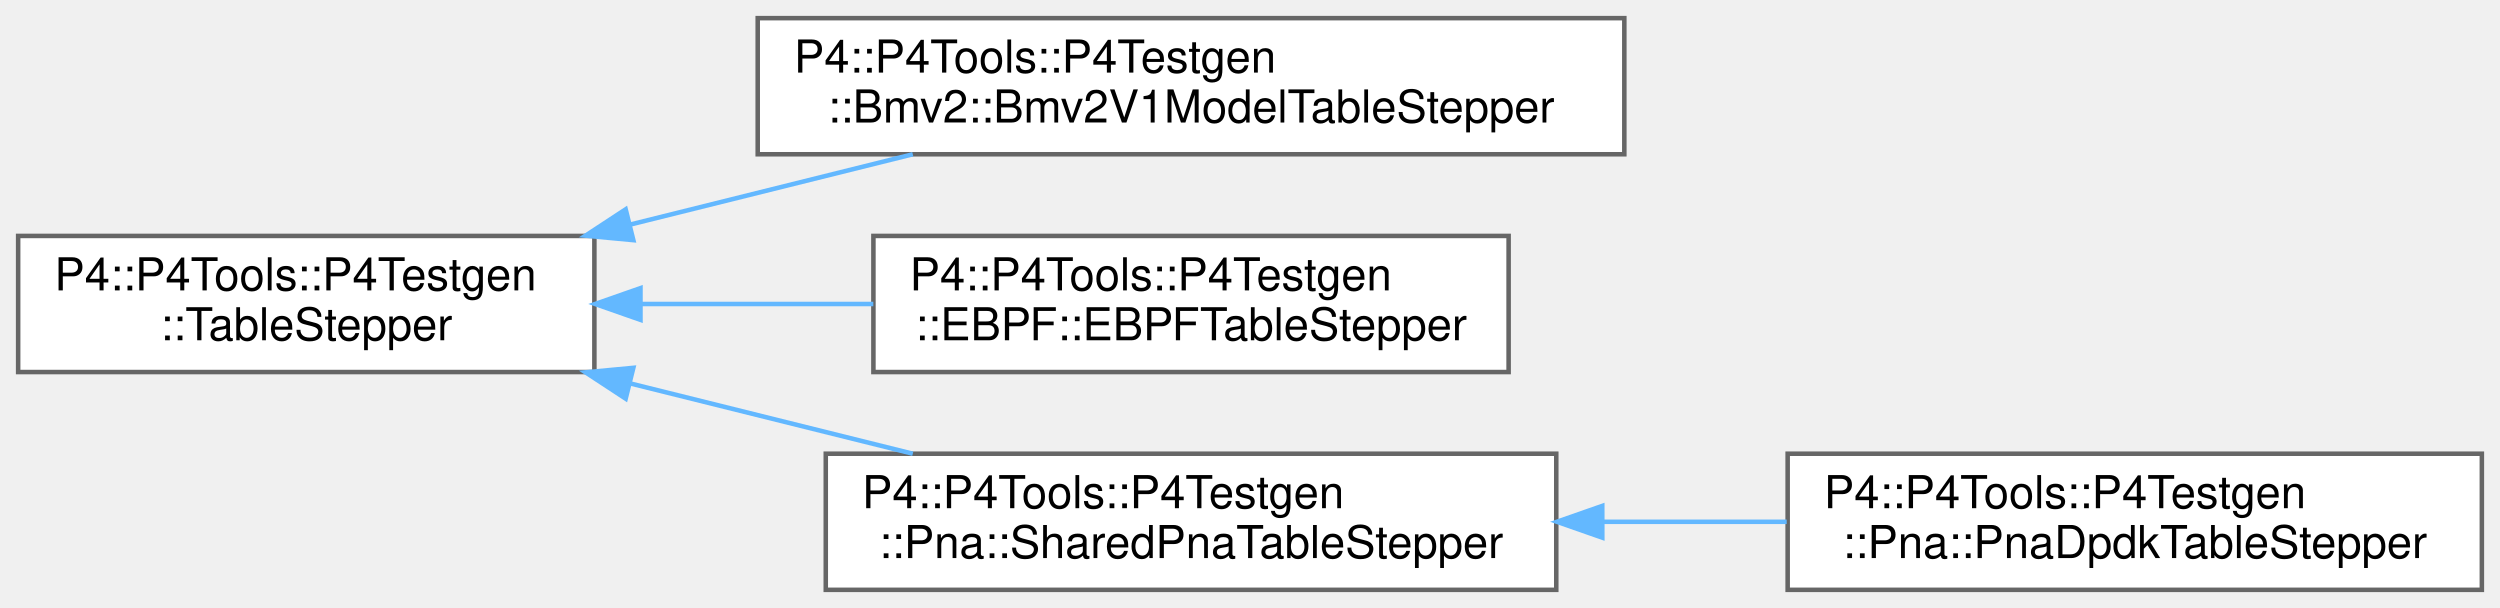
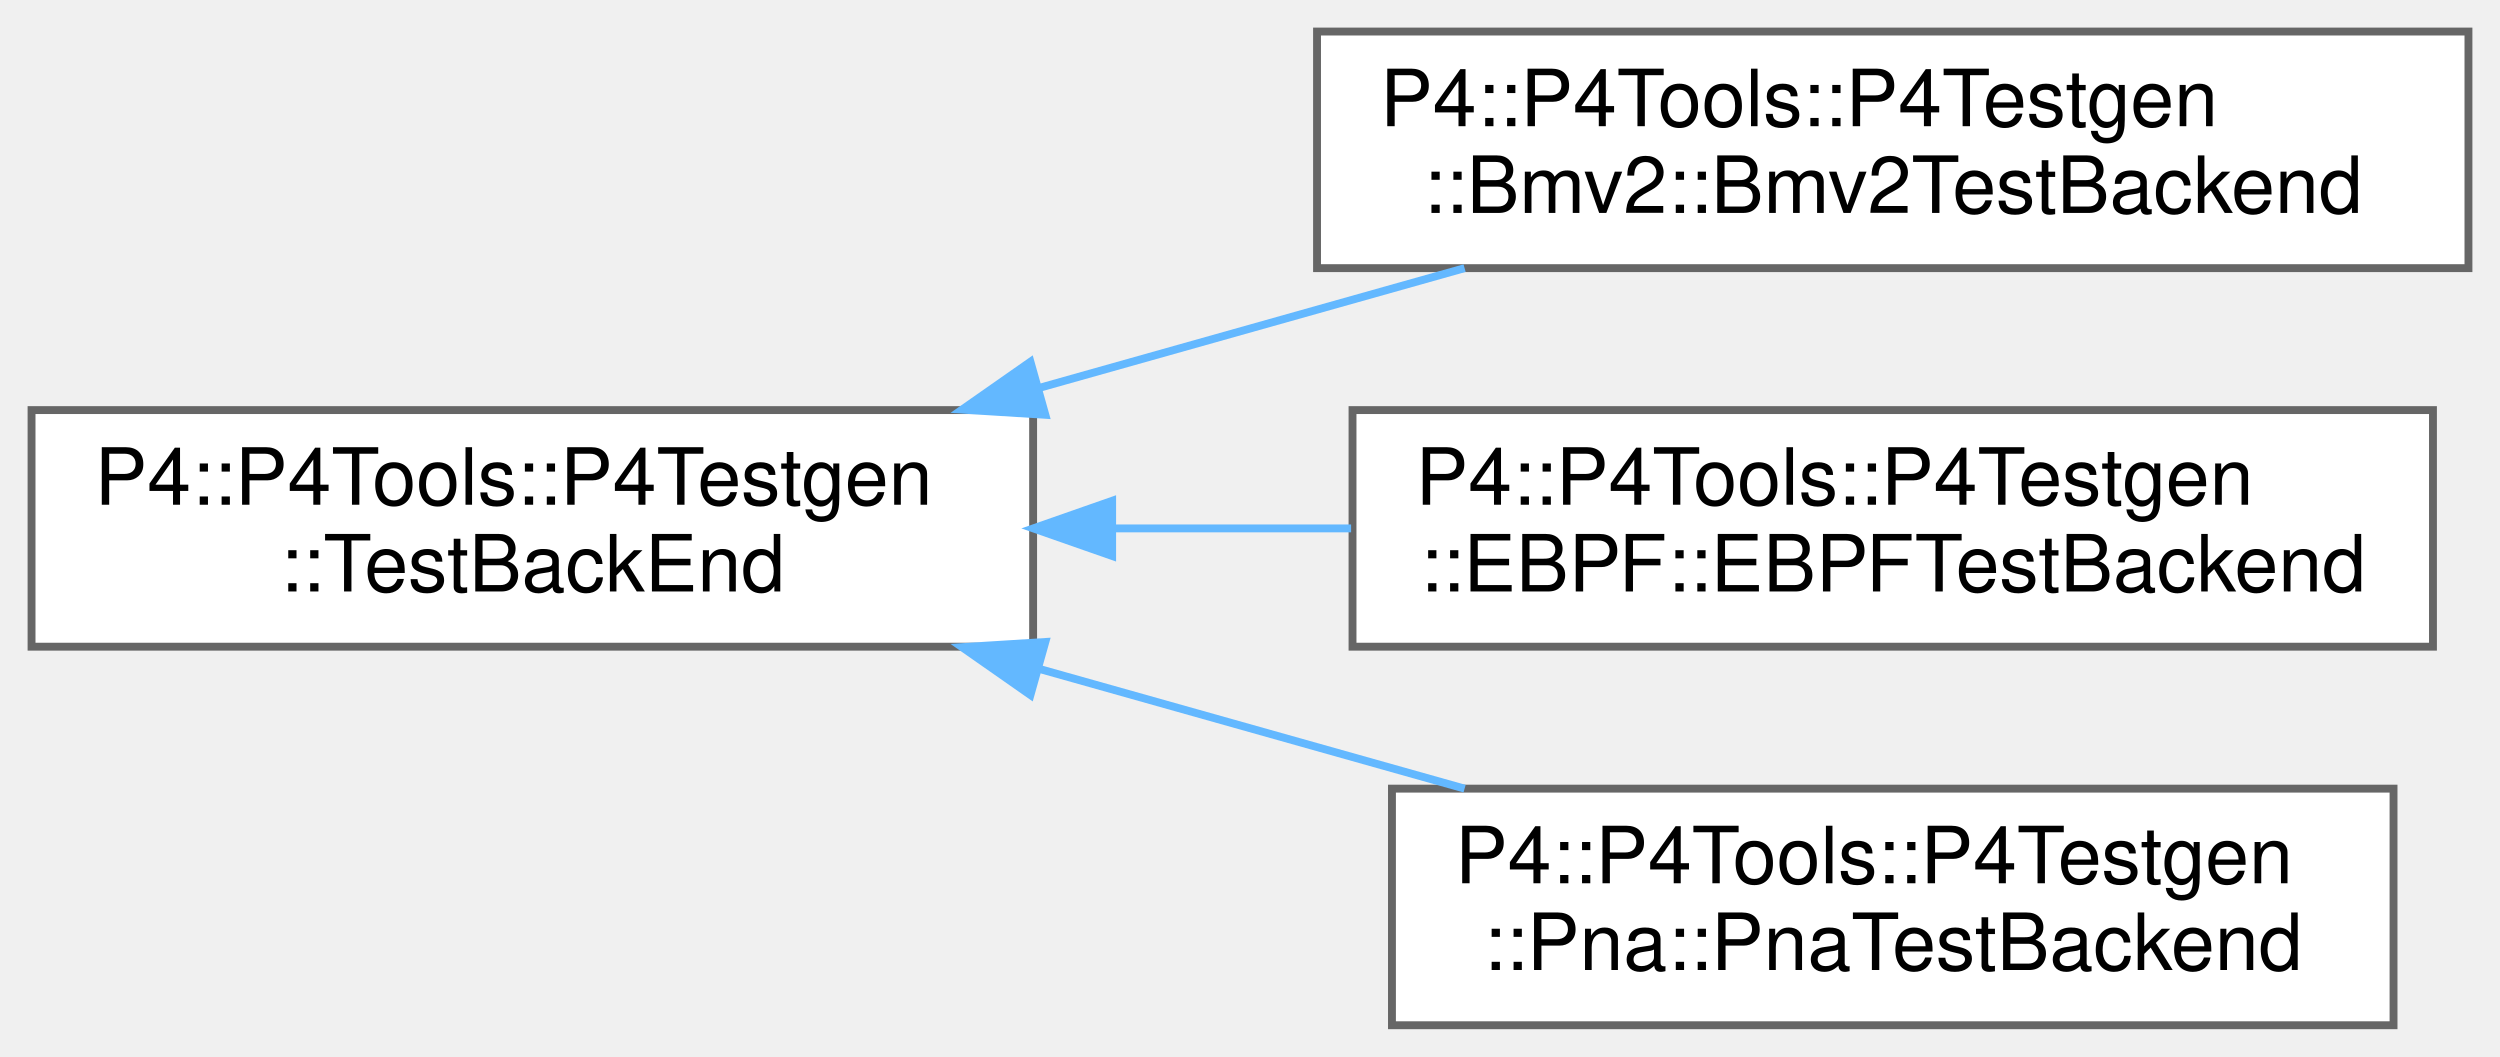
- <svg xmlns="http://www.w3.org/2000/svg" xmlns:xlink="http://www.w3.org/1999/xlink" width="551pt" height="134pt" viewBox="0.00 0.00 551.00 134.00">
+ <svg xmlns="http://www.w3.org/2000/svg" xmlns:xlink="http://www.w3.org/1999/xlink" width="317pt" height="134pt" viewBox="0.00 0.00 317.00 134.00">
  <g id="graph0" class="graph" transform="scale(1 1) rotate(0) translate(4 130)">
    <g id="Node000000" class="node">
      <g id="a_Node000000">
-         <a xlink:href="class_p4_1_1_p4_tools_1_1_p4_testgen_1_1_table_stepper.html" target="_top" xlink:title="Implements small-step operational semantics for tables.">
+         <a xlink:href="class_p4_1_1_p4_tools_1_1_p4_testgen_1_1_test_back_end.html" target="_top" xlink:title=" ">
          <polygon fill="white" stroke="#666666" points="127,-78 0,-78 0,-48 127,-48 127,-78" />
          <text text-anchor="start" x="8" y="-66" font-family="Helvetica,sans-Serif" font-size="10.00">P4::P4Tools::P4Testgen</text>
-           <text text-anchor="middle" x="63.5" y="-55" font-family="Helvetica,sans-Serif" font-size="10.00">::TableStepper</text>
+           <text text-anchor="middle" x="63.5" y="-55" font-family="Helvetica,sans-Serif" font-size="10.00">::TestBackEnd</text>
        </a>
      </g>
    </g>
    <g id="Node000001" class="node">
      <g id="a_Node000001">
-         <a xlink:href="class_p4_1_1_p4_tools_1_1_p4_testgen_1_1_bmv2_1_1_bmv2_v1_model_table_stepper.html" target="_top" xlink:title=" ">
-           <polygon fill="white" stroke="#666666" points="354,-126 163,-126 163,-96 354,-96 354,-126" />
+         <a xlink:href="class_p4_1_1_p4_tools_1_1_p4_testgen_1_1_bmv2_1_1_bmv2_test_backend.html" target="_top" xlink:title=" ">
+           <polygon fill="white" stroke="#666666" points="309,-126 163,-126 163,-96 309,-96 309,-126" />
          <text text-anchor="start" x="171" y="-114" font-family="Helvetica,sans-Serif" font-size="10.00">P4::P4Tools::P4Testgen</text>
-           <text text-anchor="middle" x="258.5" y="-103" font-family="Helvetica,sans-Serif" font-size="10.00">::Bmv2::Bmv2V1ModelTableStepper</text>
+           <text text-anchor="middle" x="236" y="-103" font-family="Helvetica,sans-Serif" font-size="10.00">::Bmv2::Bmv2TestBackend</text>
        </a>
      </g>
    </g>
-     <g id="edge1065_Node000000_Node000001" class="edge">
-       <g id="a_edge1065_Node000000_Node000001">
+     <g id="edge1086_Node000000_Node000001" class="edge">
+       <g id="a_edge1086_Node000000_Node000001">
        <a xlink:title=" ">
-           <path fill="none" stroke="#63b8ff" d="M134.91,-80.51C155.33,-85.59 177.43,-91.09 197.18,-96" />
-           <polygon fill="#63b8ff" stroke="#63b8ff" points="135.59,-77.07 125.04,-78.06 133.9,-83.87 135.59,-77.07" />
+           <path fill="none" stroke="#63b8ff" d="M127.69,-80.79C145.45,-85.79 164.59,-91.18 181.71,-96" />
+           <polygon fill="#63b8ff" stroke="#63b8ff" points="128.55,-77.4 117.98,-78.06 126.66,-84.13 128.55,-77.4" />
        </a>
      </g>
    </g>
    <g id="Node000002" class="node">
      <g id="a_Node000002">
-         <a xlink:href="class_p4_1_1_p4_tools_1_1_p4_testgen_1_1_e_b_p_f_1_1_e_b_p_f_table_stepper.html" target="_top" xlink:title=" ">
-           <polygon fill="white" stroke="#666666" points="328.5,-78 188.5,-78 188.5,-48 328.5,-48 328.5,-78" />
-           <text text-anchor="start" x="196.5" y="-66" font-family="Helvetica,sans-Serif" font-size="10.00">P4::P4Tools::P4Testgen</text>
-           <text text-anchor="middle" x="258.5" y="-55" font-family="Helvetica,sans-Serif" font-size="10.00">::EBPF::EBPFTableStepper</text>
+         <a xlink:href="class_p4_1_1_p4_tools_1_1_p4_testgen_1_1_e_b_p_f_1_1_e_b_p_f_test_backend.html" target="_top" xlink:title=" ">
+           <polygon fill="white" stroke="#666666" points="304.5,-78 167.5,-78 167.5,-48 304.5,-48 304.5,-78" />
+           <text text-anchor="start" x="175.5" y="-66" font-family="Helvetica,sans-Serif" font-size="10.00">P4::P4Tools::P4Testgen</text>
+           <text text-anchor="middle" x="236" y="-55" font-family="Helvetica,sans-Serif" font-size="10.00">::EBPF::EBPFTestBackend</text>
        </a>
      </g>
    </g>
-     <g id="edge1066_Node000000_Node000002" class="edge">
-       <g id="a_edge1066_Node000000_Node000002">
+     <g id="edge1087_Node000000_Node000002" class="edge">
+       <g id="a_edge1087_Node000000_Node000002">
        <a xlink:title=" ">
-           <path fill="none" stroke="#63b8ff" d="M137.43,-63C154.17,-63 171.91,-63 188.48,-63" />
-           <polygon fill="#63b8ff" stroke="#63b8ff" points="137.16,-59.5 127.16,-63 137.16,-66.5 137.16,-59.5" />
+           <path fill="none" stroke="#63b8ff" d="M137.29,-63C147.26,-63 157.45,-63 167.32,-63" />
+           <polygon fill="#63b8ff" stroke="#63b8ff" points="137.02,-59.5 127.02,-63 137.02,-66.5 137.02,-59.5" />
        </a>
      </g>
    </g>
    <g id="Node000003" class="node">
      <g id="a_Node000003">
-         <a xlink:href="class_p4_1_1_p4_tools_1_1_p4_testgen_1_1_pna_1_1_shared_pna_table_stepper.html" target="_top" xlink:title=" ">
-           <polygon fill="white" stroke="#666666" points="339,-30 178,-30 178,0 339,0 339,-30" />
-           <text text-anchor="start" x="186" y="-18" font-family="Helvetica,sans-Serif" font-size="10.00">P4::P4Tools::P4Testgen</text>
-           <text text-anchor="middle" x="258.5" y="-7" font-family="Helvetica,sans-Serif" font-size="10.00">::Pna::SharedPnaTableStepper</text>
+         <a xlink:href="class_p4_1_1_p4_tools_1_1_p4_testgen_1_1_pna_1_1_pna_test_backend.html" target="_top" xlink:title=" ">
+           <polygon fill="white" stroke="#666666" points="299.5,-30 172.5,-30 172.5,0 299.5,0 299.5,-30" />
+           <text text-anchor="start" x="180.5" y="-18" font-family="Helvetica,sans-Serif" font-size="10.00">P4::P4Tools::P4Testgen</text>
+           <text text-anchor="middle" x="236" y="-7" font-family="Helvetica,sans-Serif" font-size="10.00">::Pna::PnaTestBackend</text>
        </a>
      </g>
    </g>
-     <g id="edge1067_Node000000_Node000003" class="edge">
-       <g id="a_edge1067_Node000000_Node000003">
+     <g id="edge1088_Node000000_Node000003" class="edge">
+       <g id="a_edge1088_Node000000_Node000003">
        <a xlink:title=" ">
-           <path fill="none" stroke="#63b8ff" d="M134.91,-45.49C155.33,-40.41 177.43,-34.91 197.18,-30" />
-           <polygon fill="#63b8ff" stroke="#63b8ff" points="133.9,-42.13 125.04,-47.94 135.59,-48.93 133.9,-42.13" />
-         </a>
-       </g>
-     </g>
-     <g id="Node000004" class="node">
-       <g id="a_Node000004">
-         <a xlink:href="class_p4_1_1_p4_tools_1_1_p4_testgen_1_1_pna_1_1_pna_dpdk_table_stepper.html" target="_top" xlink:title=" ">
-           <polygon fill="white" stroke="#666666" points="543,-30 390,-30 390,0 543,0 543,-30" />
-           <text text-anchor="start" x="398" y="-18" font-family="Helvetica,sans-Serif" font-size="10.00">P4::P4Tools::P4Testgen</text>
-           <text text-anchor="middle" x="466.5" y="-7" font-family="Helvetica,sans-Serif" font-size="10.00">::Pna::PnaDpdkTableStepper</text>
-         </a>
-       </g>
-     </g>
-     <g id="edge1068_Node000003_Node000004" class="edge">
-       <g id="a_edge1068_Node000003_Node000004">
-         <a xlink:title=" ">
-           <path fill="none" stroke="#63b8ff" d="M349.38,-15C362.86,-15 376.64,-15 389.79,-15" />
-           <polygon fill="#63b8ff" stroke="#63b8ff" points="349.15,-11.5 339.14,-15 349.14,-18.5 349.15,-11.5" />
+           <path fill="none" stroke="#63b8ff" d="M127.69,-45.21C145.45,-40.21 164.59,-34.82 181.71,-30" />
+           <polygon fill="#63b8ff" stroke="#63b8ff" points="126.66,-41.87 117.98,-47.94 128.55,-48.6 126.66,-41.87" />
        </a>
      </g>
    </g>
  </g>
</svg>
